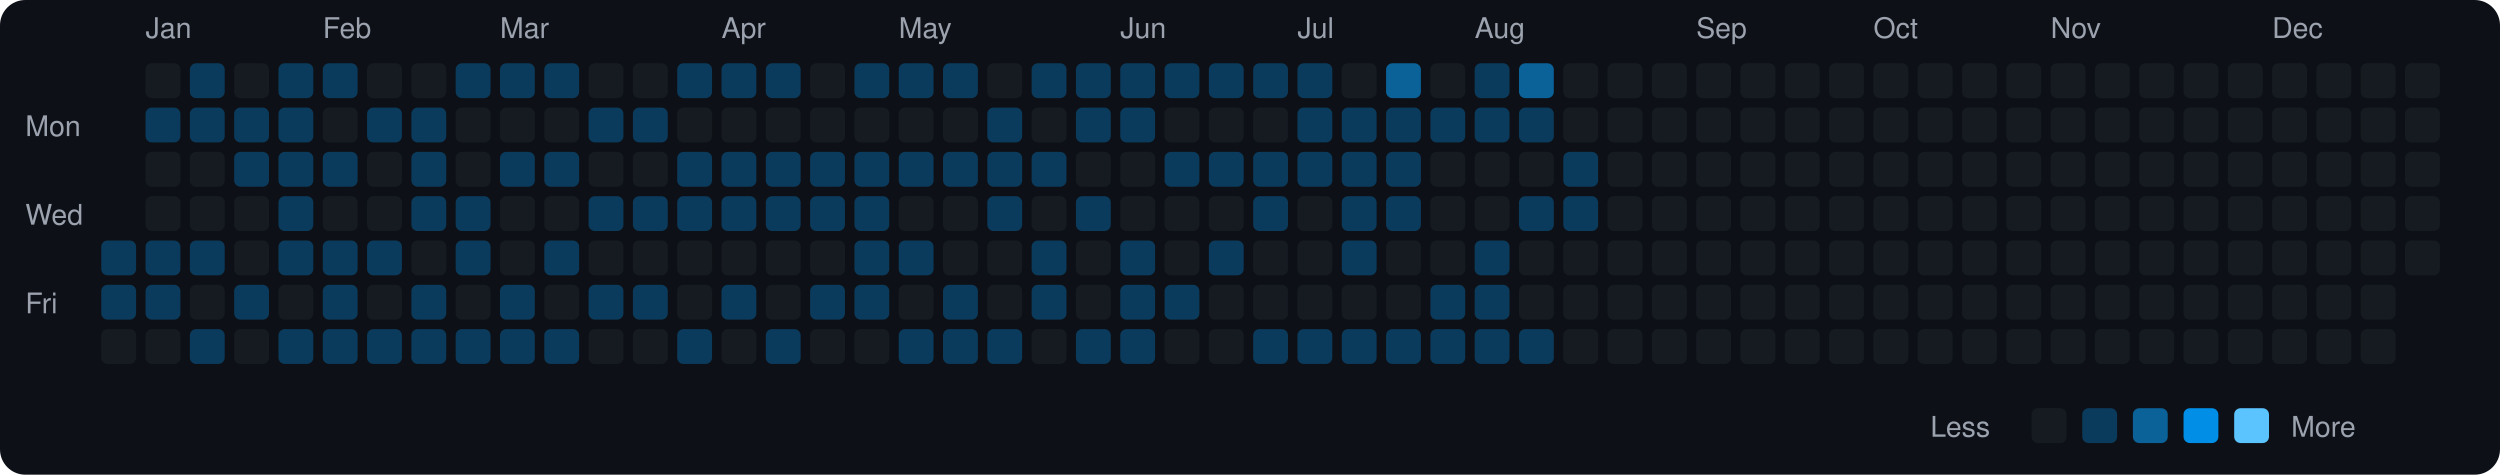
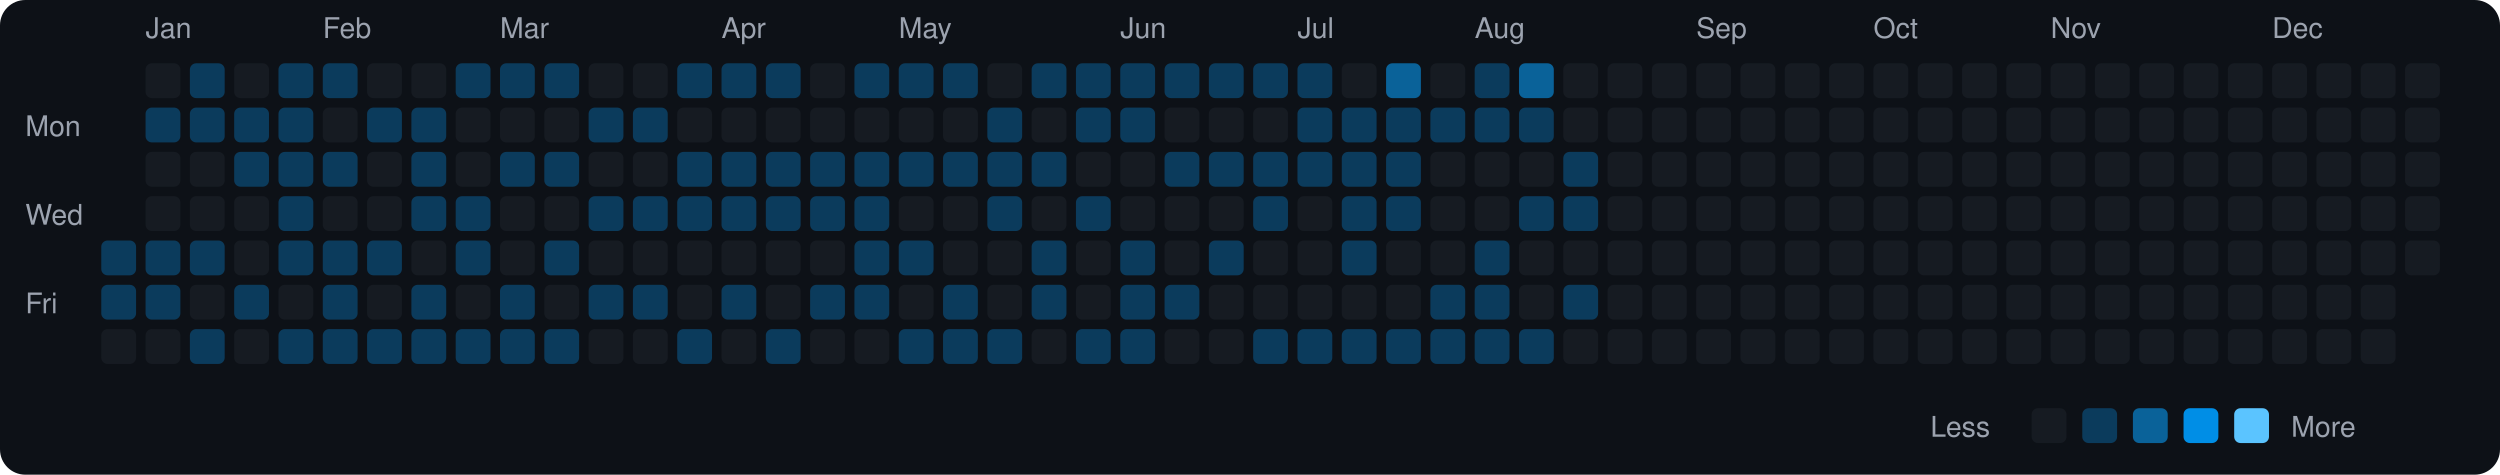
<svg xmlns="http://www.w3.org/2000/svg" viewBox="0 0 790 150" width="790" height="150">
  <rect width="790" height="150" fill="#0d1117" rx="8" ry="8" />
  <text x="8" y="43" fill="#9ca3af" font-size="9" font-family="-apple-system, BlinkMacSystemFont, 'Segoe UI', Helvetica, Arial, sans-serif">Mon</text>
  <text x="8" y="71" fill="#9ca3af" font-size="9" font-family="-apple-system, BlinkMacSystemFont, 'Segoe UI', Helvetica, Arial, sans-serif">Wed</text>
  <text x="8" y="99" fill="#9ca3af" font-size="9" font-family="-apple-system, BlinkMacSystemFont, 'Segoe UI', Helvetica, Arial, sans-serif">Fri</text>
  <rect x="32" y="76" width="11" height="11" rx="2" ry="2" fill="#0b3b5c">
    </rect>
  <rect x="32" y="90" width="11" height="11" rx="2" ry="2" fill="#0b3b5c">
    </rect>
  <rect x="32" y="104" width="11" height="11" rx="2" ry="2" fill="#161b22">
    </rect>
  <text x="46" y="12" fill="#9ca3af" font-size="9" font-family="-apple-system, BlinkMacSystemFont, 'Segoe UI', Helvetica, Arial, sans-serif">Jan</text>
  <rect x="46" y="20" width="11" height="11" rx="2" ry="2" fill="#161b22">
    </rect>
  <rect x="46" y="34" width="11" height="11" rx="2" ry="2" fill="#0b3b5c">
    </rect>
  <rect x="46" y="48" width="11" height="11" rx="2" ry="2" fill="#161b22">
    </rect>
  <rect x="46" y="62" width="11" height="11" rx="2" ry="2" fill="#161b22">
    </rect>
  <rect x="46" y="76" width="11" height="11" rx="2" ry="2" fill="#0b3b5c">
    </rect>
  <rect x="46" y="90" width="11" height="11" rx="2" ry="2" fill="#0b3b5c">
    </rect>
  <rect x="46" y="104" width="11" height="11" rx="2" ry="2" fill="#161b22">
    </rect>
  <rect x="60" y="20" width="11" height="11" rx="2" ry="2" fill="#0b3b5c">
    </rect>
  <rect x="60" y="34" width="11" height="11" rx="2" ry="2" fill="#0b3b5c">
    </rect>
  <rect x="60" y="48" width="11" height="11" rx="2" ry="2" fill="#161b22">
    </rect>
  <rect x="60" y="62" width="11" height="11" rx="2" ry="2" fill="#161b22">
    </rect>
  <rect x="60" y="76" width="11" height="11" rx="2" ry="2" fill="#0b3b5c">
    </rect>
  <rect x="60" y="90" width="11" height="11" rx="2" ry="2" fill="#161b22">
    </rect>
  <rect x="60" y="104" width="11" height="11" rx="2" ry="2" fill="#0b3b5c">
    </rect>
  <rect x="74" y="20" width="11" height="11" rx="2" ry="2" fill="#161b22">
    </rect>
  <rect x="74" y="34" width="11" height="11" rx="2" ry="2" fill="#0b3b5c">
    </rect>
  <rect x="74" y="48" width="11" height="11" rx="2" ry="2" fill="#0b3b5c">
    </rect>
  <rect x="74" y="62" width="11" height="11" rx="2" ry="2" fill="#161b22">
    </rect>
  <rect x="74" y="76" width="11" height="11" rx="2" ry="2" fill="#161b22">
    </rect>
  <rect x="74" y="90" width="11" height="11" rx="2" ry="2" fill="#0b3b5c">
    </rect>
  <rect x="74" y="104" width="11" height="11" rx="2" ry="2" fill="#161b22">
    </rect>
  <rect x="88" y="20" width="11" height="11" rx="2" ry="2" fill="#0b3b5c">
    </rect>
  <rect x="88" y="34" width="11" height="11" rx="2" ry="2" fill="#0b3b5c">
    </rect>
  <rect x="88" y="48" width="11" height="11" rx="2" ry="2" fill="#0b3b5c">
    </rect>
  <rect x="88" y="62" width="11" height="11" rx="2" ry="2" fill="#0b3b5c">
    </rect>
  <rect x="88" y="76" width="11" height="11" rx="2" ry="2" fill="#0b3b5c">
    </rect>
  <rect x="88" y="90" width="11" height="11" rx="2" ry="2" fill="#161b22">
    </rect>
  <rect x="88" y="104" width="11" height="11" rx="2" ry="2" fill="#0b3b5c">
    </rect>
  <text x="102" y="12" fill="#9ca3af" font-size="9" font-family="-apple-system, BlinkMacSystemFont, 'Segoe UI', Helvetica, Arial, sans-serif">Feb</text>
  <rect x="102" y="20" width="11" height="11" rx="2" ry="2" fill="#0b3b5c">
    </rect>
  <rect x="102" y="34" width="11" height="11" rx="2" ry="2" fill="#161b22">
    </rect>
  <rect x="102" y="48" width="11" height="11" rx="2" ry="2" fill="#0b3b5c">
    </rect>
  <rect x="102" y="62" width="11" height="11" rx="2" ry="2" fill="#161b22">
    </rect>
  <rect x="102" y="76" width="11" height="11" rx="2" ry="2" fill="#0b3b5c">
    </rect>
  <rect x="102" y="90" width="11" height="11" rx="2" ry="2" fill="#0b3b5c">
    </rect>
  <rect x="102" y="104" width="11" height="11" rx="2" ry="2" fill="#0b3b5c">
    </rect>
  <rect x="116" y="20" width="11" height="11" rx="2" ry="2" fill="#161b22">
    </rect>
  <rect x="116" y="34" width="11" height="11" rx="2" ry="2" fill="#0b3b5c">
    </rect>
  <rect x="116" y="48" width="11" height="11" rx="2" ry="2" fill="#161b22">
    </rect>
  <rect x="116" y="62" width="11" height="11" rx="2" ry="2" fill="#161b22">
    </rect>
  <rect x="116" y="76" width="11" height="11" rx="2" ry="2" fill="#0b3b5c">
    </rect>
  <rect x="116" y="90" width="11" height="11" rx="2" ry="2" fill="#161b22">
    </rect>
  <rect x="116" y="104" width="11" height="11" rx="2" ry="2" fill="#0b3b5c">
    </rect>
  <rect x="130" y="20" width="11" height="11" rx="2" ry="2" fill="#161b22">
    </rect>
  <rect x="130" y="34" width="11" height="11" rx="2" ry="2" fill="#0b3b5c">
    </rect>
  <rect x="130" y="48" width="11" height="11" rx="2" ry="2" fill="#0b3b5c">
    </rect>
  <rect x="130" y="62" width="11" height="11" rx="2" ry="2" fill="#0b3b5c">
    </rect>
  <rect x="130" y="76" width="11" height="11" rx="2" ry="2" fill="#161b22">
    </rect>
  <rect x="130" y="90" width="11" height="11" rx="2" ry="2" fill="#0b3b5c">
    </rect>
  <rect x="130" y="104" width="11" height="11" rx="2" ry="2" fill="#0b3b5c">
    </rect>
  <rect x="144" y="20" width="11" height="11" rx="2" ry="2" fill="#0b3b5c">
    </rect>
  <rect x="144" y="34" width="11" height="11" rx="2" ry="2" fill="#161b22">
    </rect>
  <rect x="144" y="48" width="11" height="11" rx="2" ry="2" fill="#161b22">
    </rect>
  <rect x="144" y="62" width="11" height="11" rx="2" ry="2" fill="#0b3b5c">
    </rect>
  <rect x="144" y="76" width="11" height="11" rx="2" ry="2" fill="#0b3b5c">
    </rect>
  <rect x="144" y="90" width="11" height="11" rx="2" ry="2" fill="#161b22">
    </rect>
  <rect x="144" y="104" width="11" height="11" rx="2" ry="2" fill="#0b3b5c">
    </rect>
  <text x="158" y="12" fill="#9ca3af" font-size="9" font-family="-apple-system, BlinkMacSystemFont, 'Segoe UI', Helvetica, Arial, sans-serif">Mar</text>
  <rect x="158" y="20" width="11" height="11" rx="2" ry="2" fill="#0b3b5c">
    </rect>
  <rect x="158" y="34" width="11" height="11" rx="2" ry="2" fill="#161b22">
    </rect>
  <rect x="158" y="48" width="11" height="11" rx="2" ry="2" fill="#0b3b5c">
    </rect>
  <rect x="158" y="62" width="11" height="11" rx="2" ry="2" fill="#161b22">
    </rect>
  <rect x="158" y="76" width="11" height="11" rx="2" ry="2" fill="#161b22">
    </rect>
  <rect x="158" y="90" width="11" height="11" rx="2" ry="2" fill="#0b3b5c">
    </rect>
  <rect x="158" y="104" width="11" height="11" rx="2" ry="2" fill="#0b3b5c">
    </rect>
  <rect x="172" y="20" width="11" height="11" rx="2" ry="2" fill="#0b3b5c">
    </rect>
  <rect x="172" y="34" width="11" height="11" rx="2" ry="2" fill="#161b22">
    </rect>
  <rect x="172" y="48" width="11" height="11" rx="2" ry="2" fill="#0b3b5c">
    </rect>
  <rect x="172" y="62" width="11" height="11" rx="2" ry="2" fill="#161b22">
    </rect>
  <rect x="172" y="76" width="11" height="11" rx="2" ry="2" fill="#0b3b5c">
    </rect>
  <rect x="172" y="90" width="11" height="11" rx="2" ry="2" fill="#161b22">
    </rect>
  <rect x="172" y="104" width="11" height="11" rx="2" ry="2" fill="#0b3b5c">
    </rect>
  <rect x="186" y="20" width="11" height="11" rx="2" ry="2" fill="#161b22">
    </rect>
  <rect x="186" y="34" width="11" height="11" rx="2" ry="2" fill="#0b3b5c">
    </rect>
  <rect x="186" y="48" width="11" height="11" rx="2" ry="2" fill="#161b22">
    </rect>
  <rect x="186" y="62" width="11" height="11" rx="2" ry="2" fill="#0b3b5c">
    </rect>
  <rect x="186" y="76" width="11" height="11" rx="2" ry="2" fill="#161b22">
    </rect>
  <rect x="186" y="90" width="11" height="11" rx="2" ry="2" fill="#0b3b5c">
    </rect>
  <rect x="186" y="104" width="11" height="11" rx="2" ry="2" fill="#161b22">
    </rect>
  <rect x="200" y="20" width="11" height="11" rx="2" ry="2" fill="#161b22">
    </rect>
  <rect x="200" y="34" width="11" height="11" rx="2" ry="2" fill="#0b3b5c">
    </rect>
  <rect x="200" y="48" width="11" height="11" rx="2" ry="2" fill="#161b22">
    </rect>
  <rect x="200" y="62" width="11" height="11" rx="2" ry="2" fill="#0b3b5c">
    </rect>
  <rect x="200" y="76" width="11" height="11" rx="2" ry="2" fill="#161b22">
    </rect>
  <rect x="200" y="90" width="11" height="11" rx="2" ry="2" fill="#0b3b5c">
    </rect>
  <rect x="200" y="104" width="11" height="11" rx="2" ry="2" fill="#161b22">
    </rect>
  <rect x="214" y="20" width="11" height="11" rx="2" ry="2" fill="#0b3b5c">
    </rect>
  <rect x="214" y="34" width="11" height="11" rx="2" ry="2" fill="#161b22">
    </rect>
  <rect x="214" y="48" width="11" height="11" rx="2" ry="2" fill="#0b3b5c">
    </rect>
  <rect x="214" y="62" width="11" height="11" rx="2" ry="2" fill="#0b3b5c">
    </rect>
  <rect x="214" y="76" width="11" height="11" rx="2" ry="2" fill="#161b22">
    </rect>
  <rect x="214" y="90" width="11" height="11" rx="2" ry="2" fill="#161b22">
    </rect>
  <rect x="214" y="104" width="11" height="11" rx="2" ry="2" fill="#0b3b5c">
    </rect>
  <text x="228" y="12" fill="#9ca3af" font-size="9" font-family="-apple-system, BlinkMacSystemFont, 'Segoe UI', Helvetica, Arial, sans-serif">Apr</text>
  <rect x="228" y="20" width="11" height="11" rx="2" ry="2" fill="#0b3b5c">
    </rect>
  <rect x="228" y="34" width="11" height="11" rx="2" ry="2" fill="#161b22">
    </rect>
  <rect x="228" y="48" width="11" height="11" rx="2" ry="2" fill="#0b3b5c">
    </rect>
  <rect x="228" y="62" width="11" height="11" rx="2" ry="2" fill="#0b3b5c">
    </rect>
  <rect x="228" y="76" width="11" height="11" rx="2" ry="2" fill="#161b22">
    </rect>
  <rect x="228" y="90" width="11" height="11" rx="2" ry="2" fill="#0b3b5c">
    </rect>
  <rect x="228" y="104" width="11" height="11" rx="2" ry="2" fill="#161b22">
    </rect>
  <rect x="242" y="20" width="11" height="11" rx="2" ry="2" fill="#0b3b5c">
    </rect>
  <rect x="242" y="34" width="11" height="11" rx="2" ry="2" fill="#161b22">
    </rect>
  <rect x="242" y="48" width="11" height="11" rx="2" ry="2" fill="#0b3b5c">
    </rect>
  <rect x="242" y="62" width="11" height="11" rx="2" ry="2" fill="#0b3b5c">
    </rect>
  <rect x="242" y="76" width="11" height="11" rx="2" ry="2" fill="#161b22">
    </rect>
  <rect x="242" y="90" width="11" height="11" rx="2" ry="2" fill="#161b22">
    </rect>
  <rect x="242" y="104" width="11" height="11" rx="2" ry="2" fill="#0b3b5c">
    </rect>
  <rect x="256" y="20" width="11" height="11" rx="2" ry="2" fill="#161b22">
    </rect>
  <rect x="256" y="34" width="11" height="11" rx="2" ry="2" fill="#161b22">
    </rect>
  <rect x="256" y="48" width="11" height="11" rx="2" ry="2" fill="#0b3b5c">
    </rect>
  <rect x="256" y="62" width="11" height="11" rx="2" ry="2" fill="#0b3b5c">
    </rect>
  <rect x="256" y="76" width="11" height="11" rx="2" ry="2" fill="#161b22">
    </rect>
  <rect x="256" y="90" width="11" height="11" rx="2" ry="2" fill="#0b3b5c">
    </rect>
  <rect x="256" y="104" width="11" height="11" rx="2" ry="2" fill="#161b22">
    </rect>
  <rect x="270" y="20" width="11" height="11" rx="2" ry="2" fill="#0b3b5c">
    </rect>
  <rect x="270" y="34" width="11" height="11" rx="2" ry="2" fill="#161b22">
    </rect>
  <rect x="270" y="48" width="11" height="11" rx="2" ry="2" fill="#0b3b5c">
    </rect>
  <rect x="270" y="62" width="11" height="11" rx="2" ry="2" fill="#0b3b5c">
    </rect>
  <rect x="270" y="76" width="11" height="11" rx="2" ry="2" fill="#0b3b5c">
    </rect>
  <rect x="270" y="90" width="11" height="11" rx="2" ry="2" fill="#0b3b5c">
    </rect>
  <rect x="270" y="104" width="11" height="11" rx="2" ry="2" fill="#161b22">
    </rect>
  <text x="284" y="12" fill="#9ca3af" font-size="9" font-family="-apple-system, BlinkMacSystemFont, 'Segoe UI', Helvetica, Arial, sans-serif">May</text>
  <rect x="284" y="20" width="11" height="11" rx="2" ry="2" fill="#0b3b5c">
    </rect>
  <rect x="284" y="34" width="11" height="11" rx="2" ry="2" fill="#161b22">
    </rect>
  <rect x="284" y="48" width="11" height="11" rx="2" ry="2" fill="#0b3b5c">
    </rect>
  <rect x="284" y="62" width="11" height="11" rx="2" ry="2" fill="#161b22">
    </rect>
  <rect x="284" y="76" width="11" height="11" rx="2" ry="2" fill="#0b3b5c">
    </rect>
  <rect x="284" y="90" width="11" height="11" rx="2" ry="2" fill="#161b22">
    </rect>
  <rect x="284" y="104" width="11" height="11" rx="2" ry="2" fill="#0b3b5c">
    </rect>
  <rect x="298" y="20" width="11" height="11" rx="2" ry="2" fill="#0b3b5c">
    </rect>
  <rect x="298" y="34" width="11" height="11" rx="2" ry="2" fill="#161b22">
    </rect>
  <rect x="298" y="48" width="11" height="11" rx="2" ry="2" fill="#0b3b5c">
    </rect>
  <rect x="298" y="62" width="11" height="11" rx="2" ry="2" fill="#161b22">
    </rect>
  <rect x="298" y="76" width="11" height="11" rx="2" ry="2" fill="#161b22">
    </rect>
  <rect x="298" y="90" width="11" height="11" rx="2" ry="2" fill="#0b3b5c">
    </rect>
  <rect x="298" y="104" width="11" height="11" rx="2" ry="2" fill="#0b3b5c">
    </rect>
  <rect x="312" y="20" width="11" height="11" rx="2" ry="2" fill="#161b22">
    </rect>
  <rect x="312" y="34" width="11" height="11" rx="2" ry="2" fill="#0b3b5c">
    </rect>
  <rect x="312" y="48" width="11" height="11" rx="2" ry="2" fill="#0b3b5c">
    </rect>
  <rect x="312" y="62" width="11" height="11" rx="2" ry="2" fill="#0b3b5c">
    </rect>
  <rect x="312" y="76" width="11" height="11" rx="2" ry="2" fill="#161b22">
    </rect>
  <rect x="312" y="90" width="11" height="11" rx="2" ry="2" fill="#161b22">
    </rect>
  <rect x="312" y="104" width="11" height="11" rx="2" ry="2" fill="#0b3b5c">
    </rect>
  <rect x="326" y="20" width="11" height="11" rx="2" ry="2" fill="#0b3b5c">
    </rect>
  <rect x="326" y="34" width="11" height="11" rx="2" ry="2" fill="#161b22">
    </rect>
  <rect x="326" y="48" width="11" height="11" rx="2" ry="2" fill="#0b3b5c">
    </rect>
  <rect x="326" y="62" width="11" height="11" rx="2" ry="2" fill="#161b22">
    </rect>
  <rect x="326" y="76" width="11" height="11" rx="2" ry="2" fill="#0b3b5c">
    </rect>
  <rect x="326" y="90" width="11" height="11" rx="2" ry="2" fill="#0b3b5c">
    </rect>
  <rect x="326" y="104" width="11" height="11" rx="2" ry="2" fill="#161b22">
    </rect>
  <rect x="340" y="20" width="11" height="11" rx="2" ry="2" fill="#0b3b5c">
    </rect>
  <rect x="340" y="34" width="11" height="11" rx="2" ry="2" fill="#0b3b5c">
    </rect>
  <rect x="340" y="48" width="11" height="11" rx="2" ry="2" fill="#161b22">
    </rect>
  <rect x="340" y="62" width="11" height="11" rx="2" ry="2" fill="#0b3b5c">
    </rect>
  <rect x="340" y="76" width="11" height="11" rx="2" ry="2" fill="#161b22">
    </rect>
  <rect x="340" y="90" width="11" height="11" rx="2" ry="2" fill="#161b22">
    </rect>
  <rect x="340" y="104" width="11" height="11" rx="2" ry="2" fill="#0b3b5c">
    </rect>
  <text x="354" y="12" fill="#9ca3af" font-size="9" font-family="-apple-system, BlinkMacSystemFont, 'Segoe UI', Helvetica, Arial, sans-serif">Jun</text>
  <rect x="354" y="20" width="11" height="11" rx="2" ry="2" fill="#0b3b5c">
    </rect>
  <rect x="354" y="34" width="11" height="11" rx="2" ry="2" fill="#0b3b5c">
    </rect>
  <rect x="354" y="48" width="11" height="11" rx="2" ry="2" fill="#161b22">
    </rect>
  <rect x="354" y="62" width="11" height="11" rx="2" ry="2" fill="#161b22">
    </rect>
  <rect x="354" y="76" width="11" height="11" rx="2" ry="2" fill="#0b3b5c">
    </rect>
  <rect x="354" y="90" width="11" height="11" rx="2" ry="2" fill="#0b3b5c">
    </rect>
  <rect x="354" y="104" width="11" height="11" rx="2" ry="2" fill="#0b3b5c">
    </rect>
  <rect x="368" y="20" width="11" height="11" rx="2" ry="2" fill="#0b3b5c">
    </rect>
  <rect x="368" y="34" width="11" height="11" rx="2" ry="2" fill="#161b22">
    </rect>
  <rect x="368" y="48" width="11" height="11" rx="2" ry="2" fill="#0b3b5c">
    </rect>
  <rect x="368" y="62" width="11" height="11" rx="2" ry="2" fill="#161b22">
    </rect>
  <rect x="368" y="76" width="11" height="11" rx="2" ry="2" fill="#161b22">
    </rect>
  <rect x="368" y="90" width="11" height="11" rx="2" ry="2" fill="#0b3b5c">
    </rect>
  <rect x="368" y="104" width="11" height="11" rx="2" ry="2" fill="#161b22">
    </rect>
  <rect x="382" y="20" width="11" height="11" rx="2" ry="2" fill="#0b3b5c">
    </rect>
  <rect x="382" y="34" width="11" height="11" rx="2" ry="2" fill="#161b22">
    </rect>
  <rect x="382" y="48" width="11" height="11" rx="2" ry="2" fill="#0b3b5c">
    </rect>
  <rect x="382" y="62" width="11" height="11" rx="2" ry="2" fill="#161b22">
    </rect>
  <rect x="382" y="76" width="11" height="11" rx="2" ry="2" fill="#0b3b5c">
    </rect>
  <rect x="382" y="90" width="11" height="11" rx="2" ry="2" fill="#161b22">
    </rect>
  <rect x="382" y="104" width="11" height="11" rx="2" ry="2" fill="#161b22">
    </rect>
  <rect x="396" y="20" width="11" height="11" rx="2" ry="2" fill="#0b3b5c">
    </rect>
  <rect x="396" y="34" width="11" height="11" rx="2" ry="2" fill="#161b22">
    </rect>
  <rect x="396" y="48" width="11" height="11" rx="2" ry="2" fill="#0b3b5c">
    </rect>
  <rect x="396" y="62" width="11" height="11" rx="2" ry="2" fill="#0b3b5c">
    </rect>
  <rect x="396" y="76" width="11" height="11" rx="2" ry="2" fill="#161b22">
    </rect>
  <rect x="396" y="90" width="11" height="11" rx="2" ry="2" fill="#161b22">
    </rect>
  <rect x="396" y="104" width="11" height="11" rx="2" ry="2" fill="#0b3b5c">
    </rect>
  <text x="410" y="12" fill="#9ca3af" font-size="9" font-family="-apple-system, BlinkMacSystemFont, 'Segoe UI', Helvetica, Arial, sans-serif">Jul</text>
  <rect x="410" y="20" width="11" height="11" rx="2" ry="2" fill="#0b3b5c">
    </rect>
  <rect x="410" y="34" width="11" height="11" rx="2" ry="2" fill="#0b3b5c">
    </rect>
  <rect x="410" y="48" width="11" height="11" rx="2" ry="2" fill="#0b3b5c">
    </rect>
  <rect x="410" y="62" width="11" height="11" rx="2" ry="2" fill="#161b22">
    </rect>
  <rect x="410" y="76" width="11" height="11" rx="2" ry="2" fill="#161b22">
    </rect>
  <rect x="410" y="90" width="11" height="11" rx="2" ry="2" fill="#161b22">
    </rect>
  <rect x="410" y="104" width="11" height="11" rx="2" ry="2" fill="#0b3b5c">
    </rect>
  <rect x="424" y="20" width="11" height="11" rx="2" ry="2" fill="#161b22">
    </rect>
  <rect x="424" y="34" width="11" height="11" rx="2" ry="2" fill="#0b3b5c">
    </rect>
  <rect x="424" y="48" width="11" height="11" rx="2" ry="2" fill="#0b3b5c">
    </rect>
  <rect x="424" y="62" width="11" height="11" rx="2" ry="2" fill="#0b3b5c">
    </rect>
  <rect x="424" y="76" width="11" height="11" rx="2" ry="2" fill="#0b3b5c">
    </rect>
  <rect x="424" y="90" width="11" height="11" rx="2" ry="2" fill="#161b22">
    </rect>
  <rect x="424" y="104" width="11" height="11" rx="2" ry="2" fill="#0b3b5c">
    </rect>
  <rect x="438" y="20" width="11" height="11" rx="2" ry="2" fill="#0a6299">
    </rect>
  <rect x="438" y="34" width="11" height="11" rx="2" ry="2" fill="#0b3b5c">
    </rect>
  <rect x="438" y="48" width="11" height="11" rx="2" ry="2" fill="#0b3b5c">
    </rect>
  <rect x="438" y="62" width="11" height="11" rx="2" ry="2" fill="#0b3b5c">
    </rect>
  <rect x="438" y="76" width="11" height="11" rx="2" ry="2" fill="#161b22">
    </rect>
  <rect x="438" y="90" width="11" height="11" rx="2" ry="2" fill="#161b22">
    </rect>
  <rect x="438" y="104" width="11" height="11" rx="2" ry="2" fill="#0b3b5c">
    </rect>
  <rect x="452" y="20" width="11" height="11" rx="2" ry="2" fill="#161b22">
    </rect>
  <rect x="452" y="34" width="11" height="11" rx="2" ry="2" fill="#0b3b5c">
    </rect>
  <rect x="452" y="48" width="11" height="11" rx="2" ry="2" fill="#161b22">
    </rect>
  <rect x="452" y="62" width="11" height="11" rx="2" ry="2" fill="#161b22">
    </rect>
  <rect x="452" y="76" width="11" height="11" rx="2" ry="2" fill="#161b22">
    </rect>
  <rect x="452" y="90" width="11" height="11" rx="2" ry="2" fill="#0b3b5c">
    </rect>
  <rect x="452" y="104" width="11" height="11" rx="2" ry="2" fill="#0b3b5c">
    </rect>
  <text x="466" y="12" fill="#9ca3af" font-size="9" font-family="-apple-system, BlinkMacSystemFont, 'Segoe UI', Helvetica, Arial, sans-serif">Aug</text>
  <rect x="466" y="20" width="11" height="11" rx="2" ry="2" fill="#0b3b5c">
    </rect>
  <rect x="466" y="34" width="11" height="11" rx="2" ry="2" fill="#0b3b5c">
    </rect>
  <rect x="466" y="48" width="11" height="11" rx="2" ry="2" fill="#161b22">
    </rect>
  <rect x="466" y="62" width="11" height="11" rx="2" ry="2" fill="#161b22">
    </rect>
  <rect x="466" y="76" width="11" height="11" rx="2" ry="2" fill="#0b3b5c">
    </rect>
  <rect x="466" y="90" width="11" height="11" rx="2" ry="2" fill="#0b3b5c">
    </rect>
  <rect x="466" y="104" width="11" height="11" rx="2" ry="2" fill="#0b3b5c">
    </rect>
  <rect x="480" y="20" width="11" height="11" rx="2" ry="2" fill="#0a6299">
    </rect>
  <rect x="480" y="34" width="11" height="11" rx="2" ry="2" fill="#0b3b5c">
    </rect>
  <rect x="480" y="48" width="11" height="11" rx="2" ry="2" fill="#161b22">
    </rect>
  <rect x="480" y="62" width="11" height="11" rx="2" ry="2" fill="#0b3b5c">
    </rect>
  <rect x="480" y="76" width="11" height="11" rx="2" ry="2" fill="#161b22">
    </rect>
  <rect x="480" y="90" width="11" height="11" rx="2" ry="2" fill="#161b22">
    </rect>
  <rect x="480" y="104" width="11" height="11" rx="2" ry="2" fill="#0b3b5c">
    </rect>
  <rect x="494" y="20" width="11" height="11" rx="2" ry="2" fill="#161b22">
    </rect>
  <rect x="494" y="34" width="11" height="11" rx="2" ry="2" fill="#161b22">
    </rect>
  <rect x="494" y="48" width="11" height="11" rx="2" ry="2" fill="#0b3b5c">
    </rect>
  <rect x="494" y="62" width="11" height="11" rx="2" ry="2" fill="#0b3b5c">
    </rect>
  <rect x="494" y="76" width="11" height="11" rx="2" ry="2" fill="#161b22">
    </rect>
-   <rect x="494" y="90" width="11" height="11" rx="2" ry="2" fill="#161b22">
+   <rect x="494" y="90" width="11" height="11" rx="2" ry="2" fill="#0b3b5c">
    </rect>
  <rect x="494" y="104" width="11" height="11" rx="2" ry="2" fill="#161b22">
    </rect>
  <rect x="508" y="20" width="11" height="11" rx="2" ry="2" fill="#161b22">
    </rect>
  <rect x="508" y="34" width="11" height="11" rx="2" ry="2" fill="#161b22">
    </rect>
  <rect x="508" y="48" width="11" height="11" rx="2" ry="2" fill="#161b22">
    </rect>
  <rect x="508" y="62" width="11" height="11" rx="2" ry="2" fill="#161b22">
    </rect>
  <rect x="508" y="76" width="11" height="11" rx="2" ry="2" fill="#161b22">
    </rect>
  <rect x="508" y="90" width="11" height="11" rx="2" ry="2" fill="#161b22">
    </rect>
  <rect x="508" y="104" width="11" height="11" rx="2" ry="2" fill="#161b22">
    </rect>
  <rect x="522" y="20" width="11" height="11" rx="2" ry="2" fill="#161b22">
    </rect>
  <rect x="522" y="34" width="11" height="11" rx="2" ry="2" fill="#161b22">
    </rect>
  <rect x="522" y="48" width="11" height="11" rx="2" ry="2" fill="#161b22">
    </rect>
  <rect x="522" y="62" width="11" height="11" rx="2" ry="2" fill="#161b22">
    </rect>
  <rect x="522" y="76" width="11" height="11" rx="2" ry="2" fill="#161b22">
    </rect>
  <rect x="522" y="90" width="11" height="11" rx="2" ry="2" fill="#161b22">
    </rect>
  <rect x="522" y="104" width="11" height="11" rx="2" ry="2" fill="#161b22">
    </rect>
  <text x="536" y="12" fill="#9ca3af" font-size="9" font-family="-apple-system, BlinkMacSystemFont, 'Segoe UI', Helvetica, Arial, sans-serif">Sep</text>
  <rect x="536" y="20" width="11" height="11" rx="2" ry="2" fill="#161b22">
    </rect>
  <rect x="536" y="34" width="11" height="11" rx="2" ry="2" fill="#161b22">
    </rect>
  <rect x="536" y="48" width="11" height="11" rx="2" ry="2" fill="#161b22">
    </rect>
  <rect x="536" y="62" width="11" height="11" rx="2" ry="2" fill="#161b22">
    </rect>
  <rect x="536" y="76" width="11" height="11" rx="2" ry="2" fill="#161b22">
    </rect>
  <rect x="536" y="90" width="11" height="11" rx="2" ry="2" fill="#161b22">
    </rect>
  <rect x="536" y="104" width="11" height="11" rx="2" ry="2" fill="#161b22">
    </rect>
  <rect x="550" y="20" width="11" height="11" rx="2" ry="2" fill="#161b22">
    </rect>
  <rect x="550" y="34" width="11" height="11" rx="2" ry="2" fill="#161b22">
    </rect>
  <rect x="550" y="48" width="11" height="11" rx="2" ry="2" fill="#161b22">
    </rect>
  <rect x="550" y="62" width="11" height="11" rx="2" ry="2" fill="#161b22">
    </rect>
  <rect x="550" y="76" width="11" height="11" rx="2" ry="2" fill="#161b22">
    </rect>
  <rect x="550" y="90" width="11" height="11" rx="2" ry="2" fill="#161b22">
    </rect>
  <rect x="550" y="104" width="11" height="11" rx="2" ry="2" fill="#161b22">
    </rect>
  <rect x="564" y="20" width="11" height="11" rx="2" ry="2" fill="#161b22">
    </rect>
  <rect x="564" y="34" width="11" height="11" rx="2" ry="2" fill="#161b22">
    </rect>
  <rect x="564" y="48" width="11" height="11" rx="2" ry="2" fill="#161b22">
    </rect>
  <rect x="564" y="62" width="11" height="11" rx="2" ry="2" fill="#161b22">
    </rect>
  <rect x="564" y="76" width="11" height="11" rx="2" ry="2" fill="#161b22">
    </rect>
  <rect x="564" y="90" width="11" height="11" rx="2" ry="2" fill="#161b22">
    </rect>
  <rect x="564" y="104" width="11" height="11" rx="2" ry="2" fill="#161b22">
    </rect>
  <rect x="578" y="20" width="11" height="11" rx="2" ry="2" fill="#161b22">
    </rect>
  <rect x="578" y="34" width="11" height="11" rx="2" ry="2" fill="#161b22">
    </rect>
  <rect x="578" y="48" width="11" height="11" rx="2" ry="2" fill="#161b22">
    </rect>
  <rect x="578" y="62" width="11" height="11" rx="2" ry="2" fill="#161b22">
    </rect>
  <rect x="578" y="76" width="11" height="11" rx="2" ry="2" fill="#161b22">
    </rect>
  <rect x="578" y="90" width="11" height="11" rx="2" ry="2" fill="#161b22">
    </rect>
  <rect x="578" y="104" width="11" height="11" rx="2" ry="2" fill="#161b22">
    </rect>
  <text x="592" y="12" fill="#9ca3af" font-size="9" font-family="-apple-system, BlinkMacSystemFont, 'Segoe UI', Helvetica, Arial, sans-serif">Oct</text>
  <rect x="592" y="20" width="11" height="11" rx="2" ry="2" fill="#161b22">
    </rect>
  <rect x="592" y="34" width="11" height="11" rx="2" ry="2" fill="#161b22">
    </rect>
  <rect x="592" y="48" width="11" height="11" rx="2" ry="2" fill="#161b22">
    </rect>
  <rect x="592" y="62" width="11" height="11" rx="2" ry="2" fill="#161b22">
    </rect>
  <rect x="592" y="76" width="11" height="11" rx="2" ry="2" fill="#161b22">
    </rect>
  <rect x="592" y="90" width="11" height="11" rx="2" ry="2" fill="#161b22">
    </rect>
  <rect x="592" y="104" width="11" height="11" rx="2" ry="2" fill="#161b22">
    </rect>
  <rect x="606" y="20" width="11" height="11" rx="2" ry="2" fill="#161b22">
    </rect>
  <rect x="606" y="34" width="11" height="11" rx="2" ry="2" fill="#161b22">
    </rect>
  <rect x="606" y="48" width="11" height="11" rx="2" ry="2" fill="#161b22">
    </rect>
  <rect x="606" y="62" width="11" height="11" rx="2" ry="2" fill="#161b22">
    </rect>
  <rect x="606" y="76" width="11" height="11" rx="2" ry="2" fill="#161b22">
    </rect>
  <rect x="606" y="90" width="11" height="11" rx="2" ry="2" fill="#161b22">
    </rect>
  <rect x="606" y="104" width="11" height="11" rx="2" ry="2" fill="#161b22">
    </rect>
  <rect x="620" y="20" width="11" height="11" rx="2" ry="2" fill="#161b22">
    </rect>
  <rect x="620" y="34" width="11" height="11" rx="2" ry="2" fill="#161b22">
    </rect>
  <rect x="620" y="48" width="11" height="11" rx="2" ry="2" fill="#161b22">
    </rect>
  <rect x="620" y="62" width="11" height="11" rx="2" ry="2" fill="#161b22">
    </rect>
  <rect x="620" y="76" width="11" height="11" rx="2" ry="2" fill="#161b22">
    </rect>
  <rect x="620" y="90" width="11" height="11" rx="2" ry="2" fill="#161b22">
    </rect>
  <rect x="620" y="104" width="11" height="11" rx="2" ry="2" fill="#161b22">
    </rect>
  <rect x="634" y="20" width="11" height="11" rx="2" ry="2" fill="#161b22">
    </rect>
  <rect x="634" y="34" width="11" height="11" rx="2" ry="2" fill="#161b22">
    </rect>
  <rect x="634" y="48" width="11" height="11" rx="2" ry="2" fill="#161b22">
    </rect>
  <rect x="634" y="62" width="11" height="11" rx="2" ry="2" fill="#161b22">
    </rect>
  <rect x="634" y="76" width="11" height="11" rx="2" ry="2" fill="#161b22">
    </rect>
  <rect x="634" y="90" width="11" height="11" rx="2" ry="2" fill="#161b22">
    </rect>
  <rect x="634" y="104" width="11" height="11" rx="2" ry="2" fill="#161b22">
    </rect>
  <text x="648" y="12" fill="#9ca3af" font-size="9" font-family="-apple-system, BlinkMacSystemFont, 'Segoe UI', Helvetica, Arial, sans-serif">Nov</text>
  <rect x="648" y="20" width="11" height="11" rx="2" ry="2" fill="#161b22">
    </rect>
  <rect x="648" y="34" width="11" height="11" rx="2" ry="2" fill="#161b22">
    </rect>
  <rect x="648" y="48" width="11" height="11" rx="2" ry="2" fill="#161b22">
    </rect>
  <rect x="648" y="62" width="11" height="11" rx="2" ry="2" fill="#161b22">
    </rect>
  <rect x="648" y="76" width="11" height="11" rx="2" ry="2" fill="#161b22">
    </rect>
  <rect x="648" y="90" width="11" height="11" rx="2" ry="2" fill="#161b22">
    </rect>
  <rect x="648" y="104" width="11" height="11" rx="2" ry="2" fill="#161b22">
    </rect>
  <rect x="662" y="20" width="11" height="11" rx="2" ry="2" fill="#161b22">
    </rect>
  <rect x="662" y="34" width="11" height="11" rx="2" ry="2" fill="#161b22">
    </rect>
  <rect x="662" y="48" width="11" height="11" rx="2" ry="2" fill="#161b22">
    </rect>
  <rect x="662" y="62" width="11" height="11" rx="2" ry="2" fill="#161b22">
    </rect>
  <rect x="662" y="76" width="11" height="11" rx="2" ry="2" fill="#161b22">
    </rect>
  <rect x="662" y="90" width="11" height="11" rx="2" ry="2" fill="#161b22">
    </rect>
  <rect x="662" y="104" width="11" height="11" rx="2" ry="2" fill="#161b22">
    </rect>
  <rect x="676" y="20" width="11" height="11" rx="2" ry="2" fill="#161b22">
    </rect>
  <rect x="676" y="34" width="11" height="11" rx="2" ry="2" fill="#161b22">
    </rect>
  <rect x="676" y="48" width="11" height="11" rx="2" ry="2" fill="#161b22">
    </rect>
  <rect x="676" y="62" width="11" height="11" rx="2" ry="2" fill="#161b22">
    </rect>
  <rect x="676" y="76" width="11" height="11" rx="2" ry="2" fill="#161b22">
    </rect>
  <rect x="676" y="90" width="11" height="11" rx="2" ry="2" fill="#161b22">
    </rect>
  <rect x="676" y="104" width="11" height="11" rx="2" ry="2" fill="#161b22">
    </rect>
  <rect x="690" y="20" width="11" height="11" rx="2" ry="2" fill="#161b22">
    </rect>
  <rect x="690" y="34" width="11" height="11" rx="2" ry="2" fill="#161b22">
    </rect>
  <rect x="690" y="48" width="11" height="11" rx="2" ry="2" fill="#161b22">
    </rect>
  <rect x="690" y="62" width="11" height="11" rx="2" ry="2" fill="#161b22">
    </rect>
  <rect x="690" y="76" width="11" height="11" rx="2" ry="2" fill="#161b22">
    </rect>
  <rect x="690" y="90" width="11" height="11" rx="2" ry="2" fill="#161b22">
    </rect>
  <rect x="690" y="104" width="11" height="11" rx="2" ry="2" fill="#161b22">
    </rect>
  <rect x="704" y="20" width="11" height="11" rx="2" ry="2" fill="#161b22">
    </rect>
  <rect x="704" y="34" width="11" height="11" rx="2" ry="2" fill="#161b22">
    </rect>
  <rect x="704" y="48" width="11" height="11" rx="2" ry="2" fill="#161b22">
    </rect>
  <rect x="704" y="62" width="11" height="11" rx="2" ry="2" fill="#161b22">
    </rect>
  <rect x="704" y="76" width="11" height="11" rx="2" ry="2" fill="#161b22">
    </rect>
  <rect x="704" y="90" width="11" height="11" rx="2" ry="2" fill="#161b22">
    </rect>
  <rect x="704" y="104" width="11" height="11" rx="2" ry="2" fill="#161b22">
    </rect>
  <text x="718" y="12" fill="#9ca3af" font-size="9" font-family="-apple-system, BlinkMacSystemFont, 'Segoe UI', Helvetica, Arial, sans-serif">Dec</text>
  <rect x="718" y="20" width="11" height="11" rx="2" ry="2" fill="#161b22">
    </rect>
  <rect x="718" y="34" width="11" height="11" rx="2" ry="2" fill="#161b22">
    </rect>
  <rect x="718" y="48" width="11" height="11" rx="2" ry="2" fill="#161b22">
    </rect>
  <rect x="718" y="62" width="11" height="11" rx="2" ry="2" fill="#161b22">
    </rect>
  <rect x="718" y="76" width="11" height="11" rx="2" ry="2" fill="#161b22">
    </rect>
  <rect x="718" y="90" width="11" height="11" rx="2" ry="2" fill="#161b22">
    </rect>
  <rect x="718" y="104" width="11" height="11" rx="2" ry="2" fill="#161b22">
    </rect>
  <rect x="732" y="20" width="11" height="11" rx="2" ry="2" fill="#161b22">
    </rect>
  <rect x="732" y="34" width="11" height="11" rx="2" ry="2" fill="#161b22">
    </rect>
  <rect x="732" y="48" width="11" height="11" rx="2" ry="2" fill="#161b22">
    </rect>
  <rect x="732" y="62" width="11" height="11" rx="2" ry="2" fill="#161b22">
    </rect>
  <rect x="732" y="76" width="11" height="11" rx="2" ry="2" fill="#161b22">
    </rect>
  <rect x="732" y="90" width="11" height="11" rx="2" ry="2" fill="#161b22">
    </rect>
  <rect x="732" y="104" width="11" height="11" rx="2" ry="2" fill="#161b22">
    </rect>
  <rect x="746" y="20" width="11" height="11" rx="2" ry="2" fill="#161b22">
    </rect>
  <rect x="746" y="34" width="11" height="11" rx="2" ry="2" fill="#161b22">
    </rect>
  <rect x="746" y="48" width="11" height="11" rx="2" ry="2" fill="#161b22">
    </rect>
  <rect x="746" y="62" width="11" height="11" rx="2" ry="2" fill="#161b22">
    </rect>
  <rect x="746" y="76" width="11" height="11" rx="2" ry="2" fill="#161b22">
    </rect>
  <rect x="746" y="90" width="11" height="11" rx="2" ry="2" fill="#161b22">
    </rect>
  <rect x="746" y="104" width="11" height="11" rx="2" ry="2" fill="#161b22">
    </rect>
  <rect x="760" y="20" width="11" height="11" rx="2" ry="2" fill="#161b22">
    </rect>
  <rect x="760" y="34" width="11" height="11" rx="2" ry="2" fill="#161b22">
    </rect>
  <rect x="760" y="48" width="11" height="11" rx="2" ry="2" fill="#161b22">
    </rect>
  <rect x="760" y="62" width="11" height="11" rx="2" ry="2" fill="#161b22">
    </rect>
  <rect x="760" y="76" width="11" height="11" rx="2" ry="2" fill="#161b22">
    </rect>
  <text x="610" y="138" fill="#9ca3af" font-size="9" font-family="-apple-system, BlinkMacSystemFont, 'Segoe UI', Helvetica, Arial, sans-serif">Less</text>
  <rect x="642" y="129" width="11" height="11" rx="2" ry="2" fill="#161b22" />
  <rect x="658" y="129" width="11" height="11" rx="2" ry="2" fill="#0b3b5c" />
  <rect x="674" y="129" width="11" height="11" rx="2" ry="2" fill="#0a6299" />
  <rect x="690" y="129" width="11" height="11" rx="2" ry="2" fill="#008ee6" />
  <rect x="706" y="129" width="11" height="11" rx="2" ry="2" fill="#5bc4ff" />
  <text x="724" y="138" fill="#9ca3af" font-size="9" font-family="-apple-system, BlinkMacSystemFont, 'Segoe UI', Helvetica, Arial, sans-serif">More</text>
</svg>
